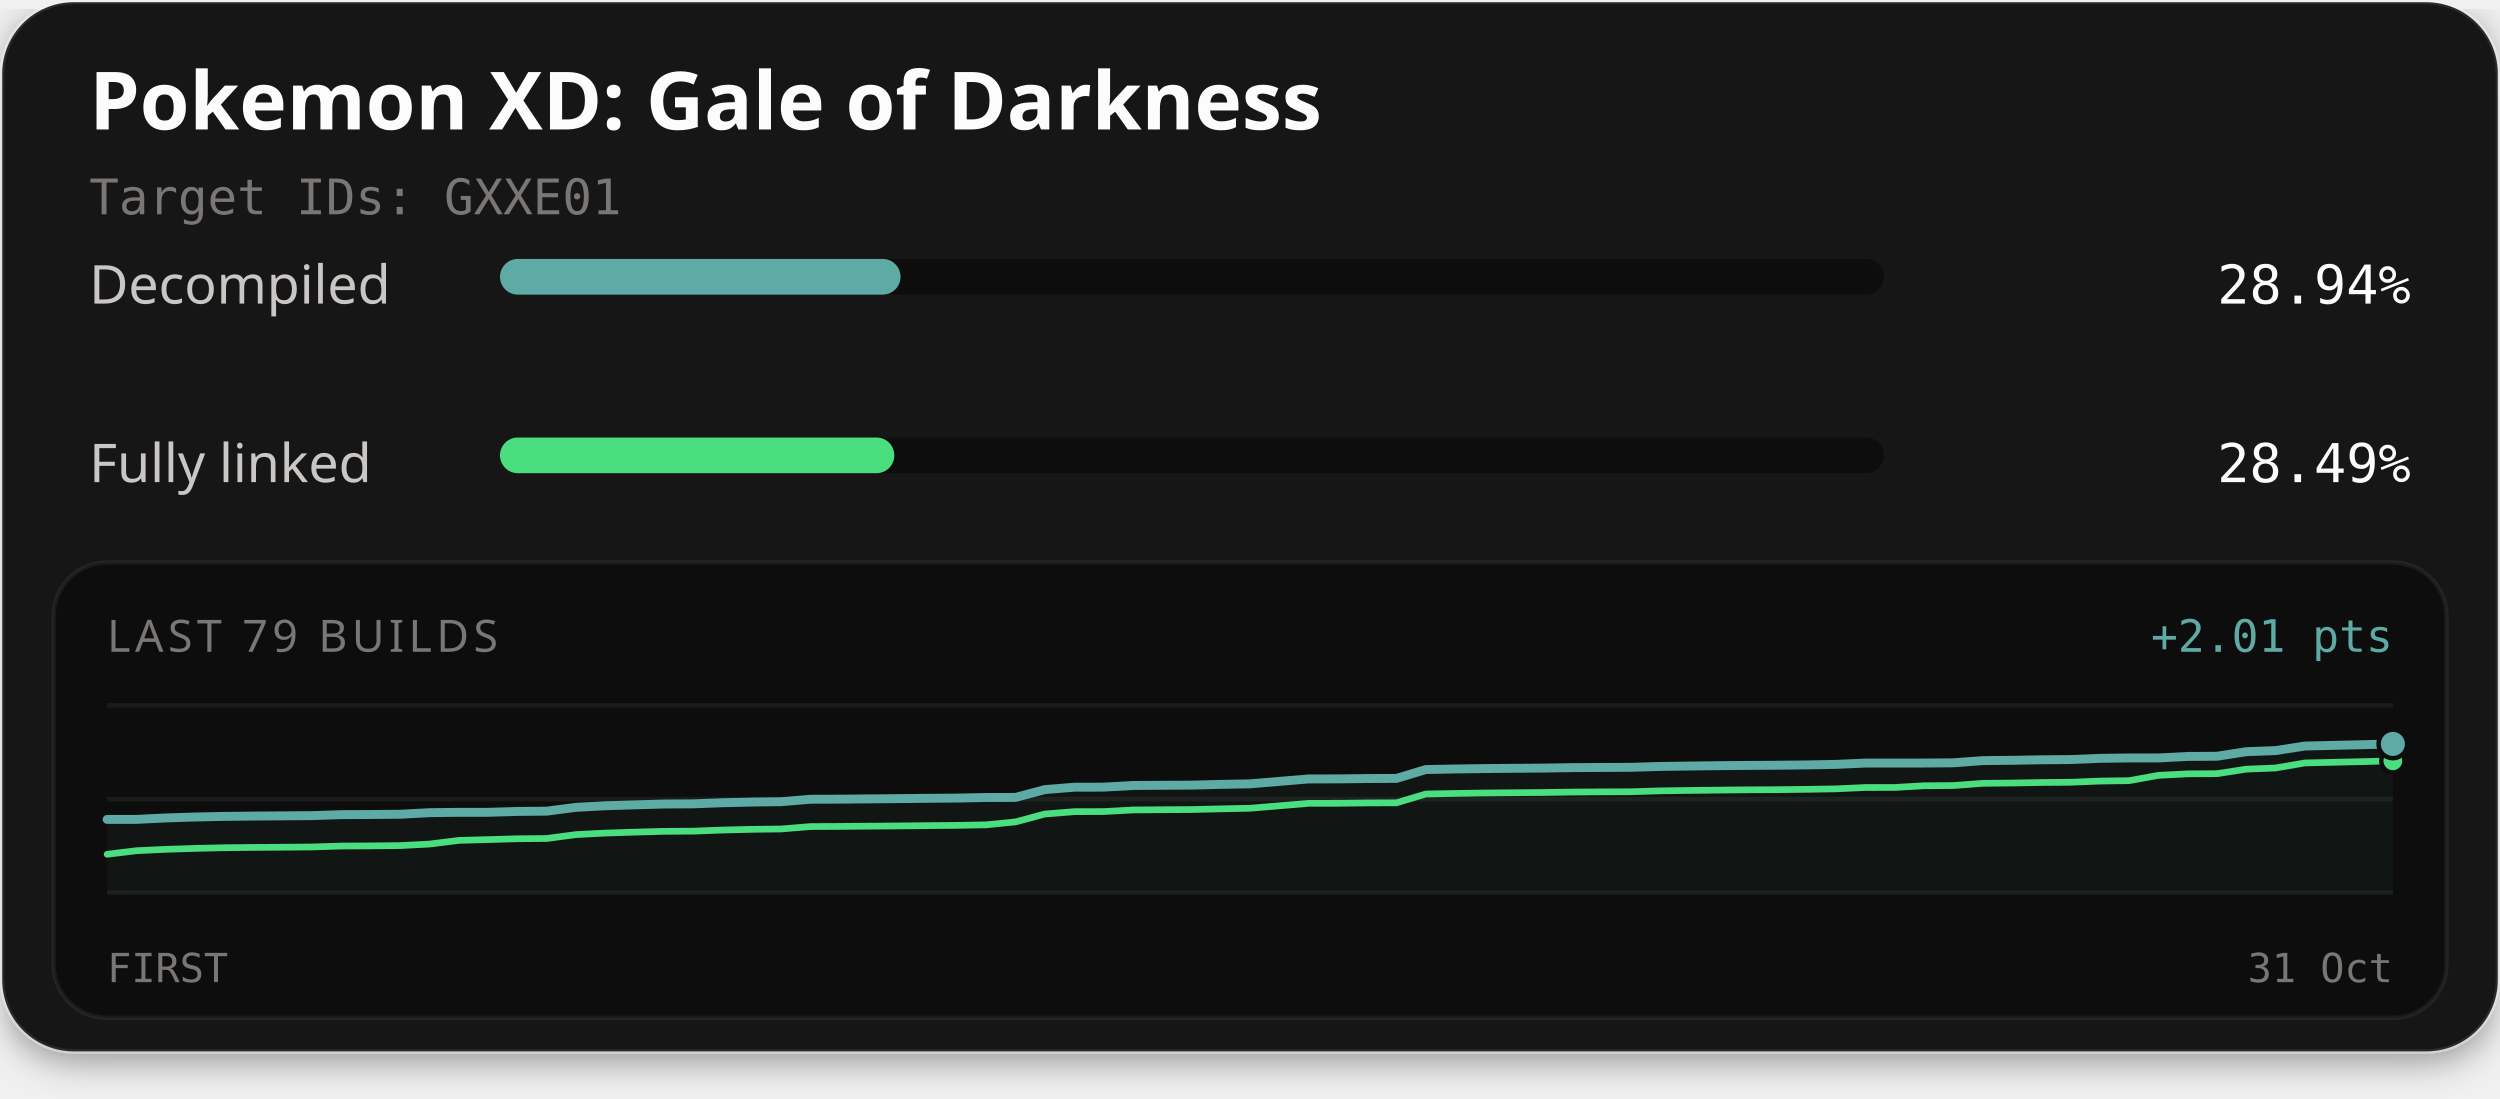
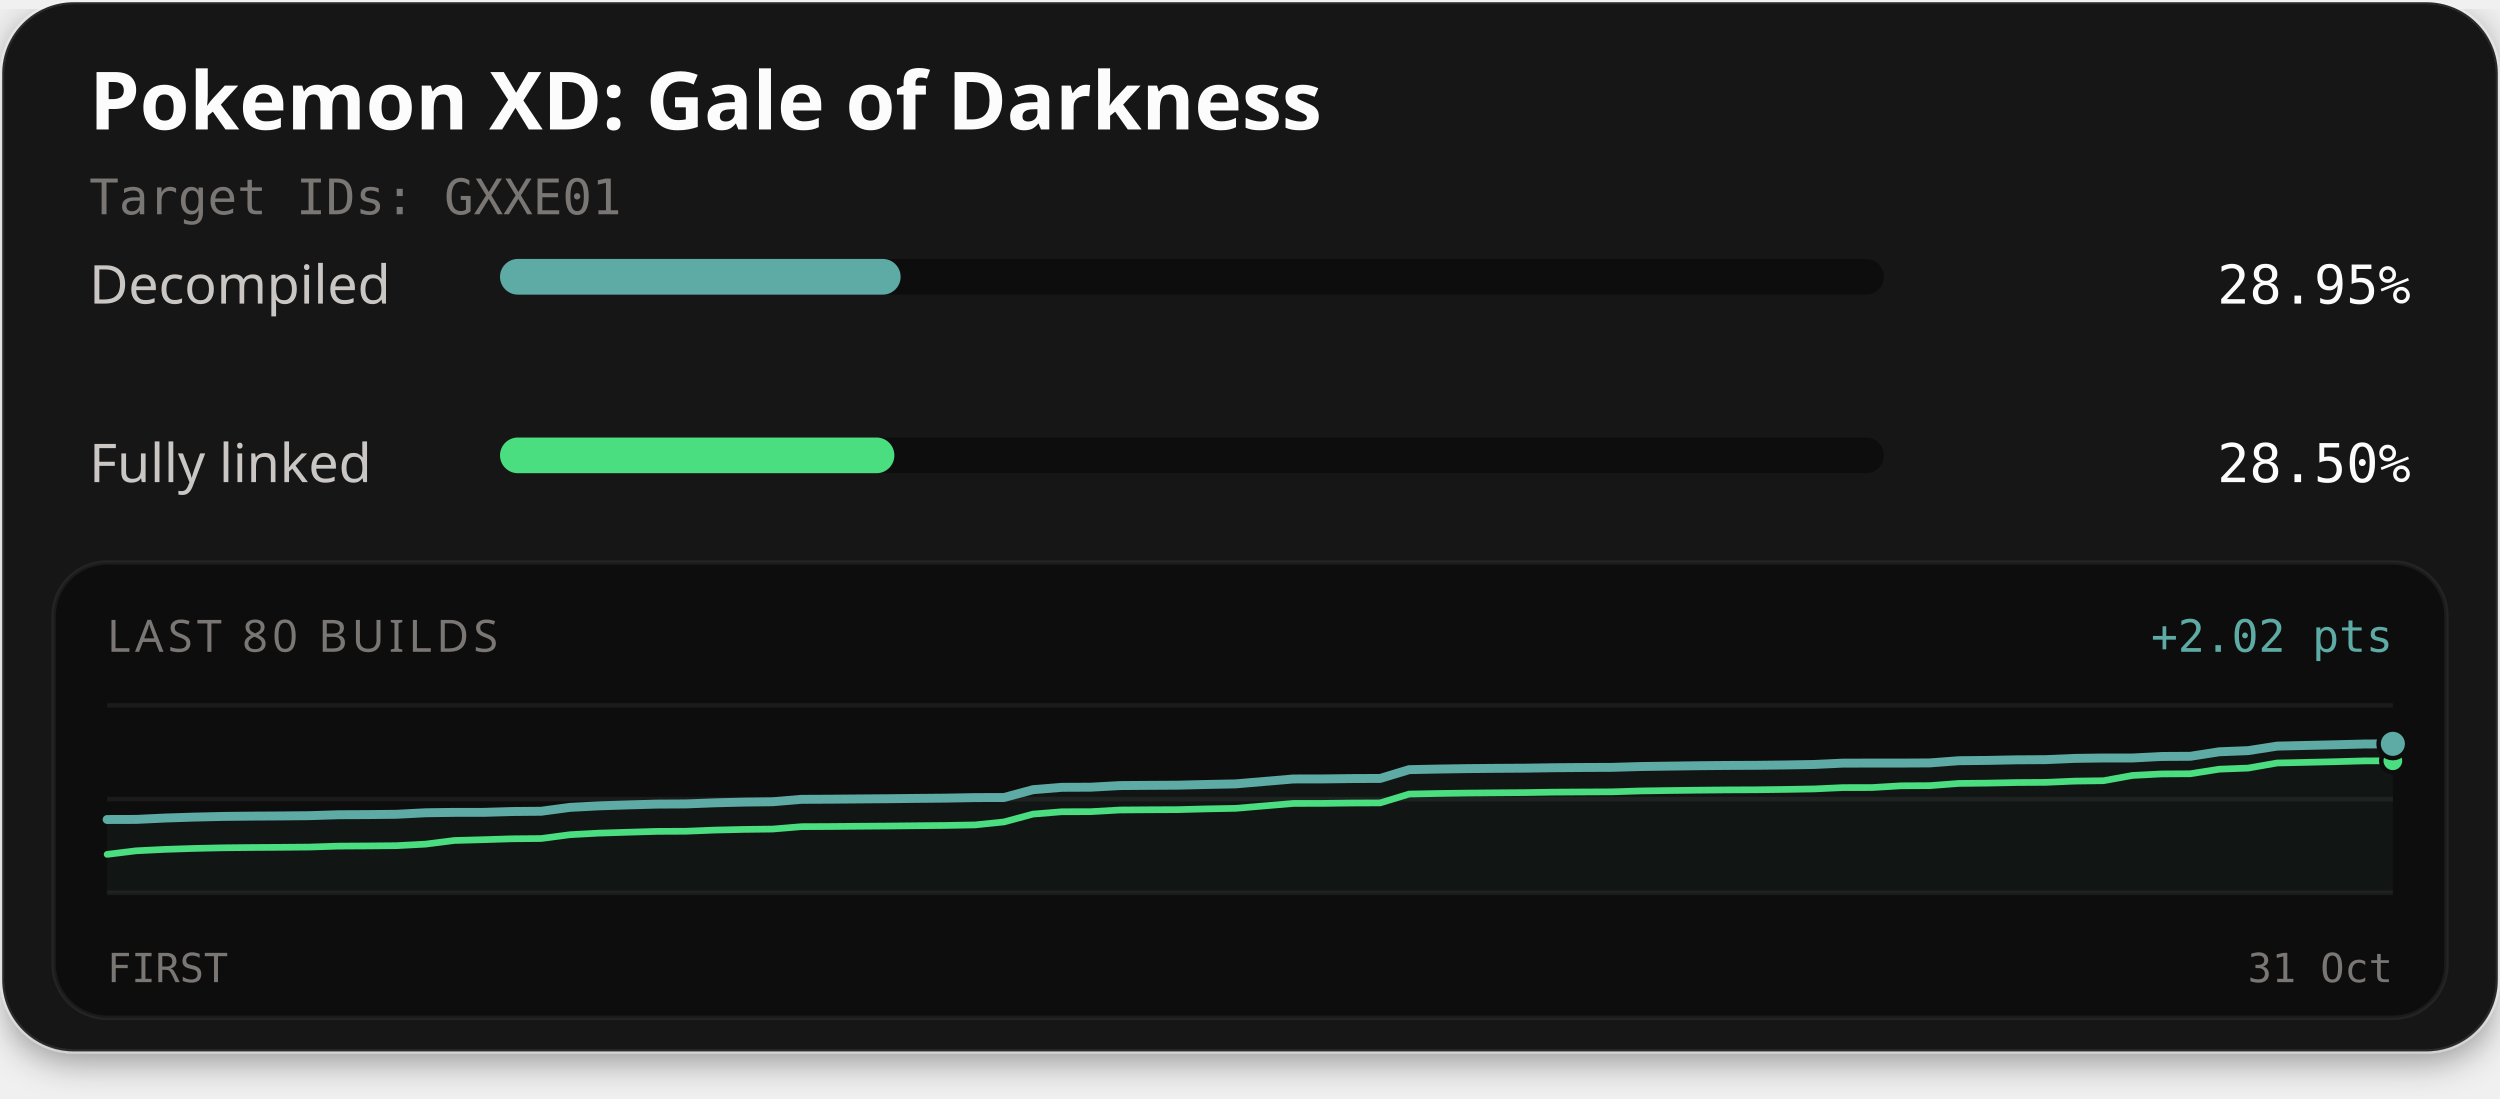
<svg xmlns="http://www.w3.org/2000/svg" width="560" height="246" viewBox="0 0 560 246" role="img" aria-labelledby="title description">
  <defs>
    <filter id="card-shadow" x="-10%" y="-10%" width="120%" height="130%">
      <feDropShadow dx="0" dy="2" stdDeviation="4" flood-color="#000000" flood-opacity="0.4" />
    </filter>
  </defs>
  <rect x="0.5" y="0.5" width="559" height="235" rx="16" fill="#141414" stroke="#ffffff" stroke-opacity="0.1" stroke-width="1" filter="url(#card-shadow)" />
  <text x="20" y="29" fill="#fcfcfc" font-family="'Red Hat Text', system-ui, sans-serif" font-size="18" font-weight="700">Pokemon XD: Gale of Darkness</text>
  <text x="20" y="48" fill="#7a7674" font-family="'Martian Mono', monospace" font-size="11">Target IDs: GXXE01</text>
  <text x="20" y="68" fill="#c9c6c4" font-family="'Red Hat Text', system-ui, sans-serif" font-size="12">Decompiled</text>
  <rect x="112" y="58" width="310" height="8" rx="4" fill="#0d0d0d" />
-   <rect x="112" y="58" width="89.72" height="8" rx="4" fill="#5eaaa4" />
-   <text x="540" y="68" text-anchor="end" fill="#fcfcfc" font-family="'Martian Mono', monospace" font-size="12">28.94%</text>
+   <rect x="112" y="58" width="89.74" height="8" rx="4" fill="#5eaaa4" />
+   <text x="540" y="68" text-anchor="end" fill="#fcfcfc" font-family="'Martian Mono', monospace" font-size="12">28.95%</text>
  <text x="20" y="108" fill="#c9c6c4" font-family="'Red Hat Text', system-ui, sans-serif" font-size="12">Fully linked</text>
  <rect x="112" y="98" width="310" height="8" rx="4" fill="#0d0d0d" />
-   <rect x="112" y="98" width="88.33" height="8" rx="4" fill="#4ade80" />
-   <text x="540" y="108" text-anchor="end" fill="#fcfcfc" font-family="'Martian Mono', monospace" font-size="12">28.49%</text>
+   <rect x="112" y="98" width="88.34" height="8" rx="4" fill="#4ade80" />
+   <text x="540" y="108" text-anchor="end" fill="#fcfcfc" font-family="'Martian Mono', monospace" font-size="12">28.50%</text>
  <rect x="12" y="126" width="536" height="102" rx="12" fill="#0d0d0d" stroke="#ffffff" stroke-opacity="0.06" stroke-width="1" />
-   <text x="24" y="146" fill="#7a7674" font-family="'Red Hat Text', system-ui, sans-serif" font-size="10" letter-spacing="1">LAST 79 BUILDS</text>
-   <text x="536" y="146" text-anchor="end" fill="#5eaaa4" font-family="'Martian Mono', monospace" font-size="10">+2.01 pts</text>
+   <text x="24" y="146" fill="#7a7674" font-family="'Red Hat Text', system-ui, sans-serif" font-size="10" letter-spacing="1">LAST 80 BUILDS</text>
+   <text x="536" y="146" text-anchor="end" fill="#5eaaa4" font-family="'Martian Mono', monospace" font-size="10">+2.02 pts</text>
  <line x1="24" y1="158" x2="536" y2="158" stroke="#ffffff" stroke-opacity="0.06" stroke-width="1" />
  <line x1="24" y1="179.0" x2="536" y2="179.0" stroke="#ffffff" stroke-opacity="0.06" stroke-width="1" />
  <line x1="24" y1="200" x2="536" y2="200" stroke="#ffffff" stroke-opacity="0.06" stroke-width="1" />
-   <path d="M24.00,183.55 L30.56,183.54 L37.13,183.22 L43.69,183.01 L50.26,182.87 L56.82,182.80 L63.38,182.75 L69.95,182.70 L76.51,182.48 L83.08,182.45 L89.64,182.39 L96.21,182.04 L102.77,181.96 L109.33,181.96 L115.90,181.76 L122.46,181.70 L129.03,180.84 L135.59,180.49 L142.15,180.29 L148.72,180.10 L155.28,180.06 L161.85,179.81 L168.41,179.66 L174.97,179.58 L181.54,179.03 L188.10,179.01 L194.67,178.95 L201.23,178.89 L207.79,178.82 L214.36,178.77 L220.92,178.64 L227.49,178.62 L234.05,176.87 L240.62,176.34 L247.18,176.32 L253.74,175.95 L260.31,175.90 L266.87,175.87 L273.44,175.70 L280.00,175.58 L286.56,175.03 L293.13,174.48 L299.69,174.47 L306.26,174.39 L312.82,174.36 L319.38,172.38 L325.95,172.25 L332.51,172.16 L339.08,172.10 L345.64,172.05 L352.21,171.95 L358.77,171.91 L365.33,171.88 L371.90,171.68 L378.46,171.59 L385.03,171.51 L391.59,171.45 L398.15,171.41 L404.72,171.34 L411.28,171.22 L417.85,170.93 L424.41,170.92 L430.97,170.92 L437.54,170.87 L444.10,170.38 L450.67,170.31 L457.23,170.19 L463.79,170.14 L470.36,169.87 L476.92,169.78 L483.49,169.78 L490.05,169.44 L496.62,169.40 L503.18,168.38 L509.74,168.13 L516.31,167.11 L522.87,166.96 L529.44,166.81 L536.00,166.64 L536.00,200.00 L24.00,200.00 Z" fill="#5eaaa4" fill-opacity="0.06" />
-   <path d="M24.00,191.36 L30.56,190.56 L37.13,190.25 L43.69,190.04 L50.26,189.89 L56.82,189.82 L63.38,189.78 L69.95,189.72 L76.51,189.51 L83.08,189.48 L89.64,189.41 L96.21,189.07 L102.77,188.25 L109.33,188.07 L115.90,187.88 L122.46,187.82 L129.03,186.95 L135.59,186.61 L142.15,186.40 L148.72,186.22 L155.28,186.18 L161.85,185.93 L168.41,185.77 L174.97,185.69 L181.54,185.15 L188.10,185.12 L194.67,185.06 L201.23,185.01 L207.79,184.94 L214.36,184.88 L220.92,184.76 L227.49,184.10 L234.05,182.34 L240.62,181.81 L247.18,181.79 L253.74,181.43 L260.31,181.38 L266.87,181.34 L273.44,181.18 L280.00,181.05 L286.56,180.50 L293.13,179.95 L299.69,179.94 L306.26,179.86 L312.82,179.83 L319.38,177.86 L325.95,177.73 L332.51,177.63 L339.08,177.57 L345.64,177.52 L352.21,177.42 L358.77,177.38 L365.33,177.35 L371.90,177.15 L378.46,177.06 L385.03,176.98 L391.59,176.92 L398.15,176.89 L404.72,176.81 L411.28,176.70 L417.85,176.40 L424.41,176.39 L430.97,176.01 L437.54,175.96 L444.10,175.47 L450.67,175.40 L457.23,175.28 L463.79,175.23 L470.36,174.96 L476.92,174.87 L483.49,173.68 L490.05,173.34 L496.62,173.30 L503.18,172.29 L509.74,172.03 L516.31,170.90 L522.87,170.75 L529.44,170.60 L536.00,170.43" fill="none" stroke="#4ade80" stroke-width="1.5" stroke-linejoin="round" stroke-linecap="round" />
-   <path d="M24.00,183.55 L30.56,183.54 L37.13,183.22 L43.69,183.01 L50.26,182.87 L56.82,182.80 L63.38,182.75 L69.95,182.70 L76.51,182.48 L83.08,182.45 L89.64,182.39 L96.21,182.04 L102.77,181.96 L109.33,181.96 L115.90,181.76 L122.46,181.70 L129.03,180.84 L135.59,180.49 L142.15,180.29 L148.72,180.10 L155.28,180.06 L161.85,179.81 L168.41,179.66 L174.97,179.58 L181.54,179.03 L188.10,179.01 L194.67,178.95 L201.23,178.89 L207.79,178.82 L214.36,178.77 L220.92,178.64 L227.49,178.62 L234.05,176.87 L240.62,176.34 L247.18,176.32 L253.74,175.95 L260.31,175.90 L266.87,175.87 L273.44,175.70 L280.00,175.58 L286.56,175.03 L293.13,174.48 L299.69,174.47 L306.26,174.39 L312.82,174.36 L319.38,172.38 L325.95,172.25 L332.51,172.16 L339.08,172.10 L345.64,172.05 L352.21,171.95 L358.77,171.91 L365.33,171.88 L371.90,171.68 L378.46,171.59 L385.03,171.51 L391.59,171.45 L398.15,171.41 L404.72,171.34 L411.28,171.22 L417.85,170.93 L424.41,170.92 L430.97,170.92 L437.54,170.87 L444.10,170.38 L450.67,170.31 L457.23,170.19 L463.79,170.14 L470.36,169.87 L476.92,169.78 L483.49,169.78 L490.05,169.44 L496.62,169.40 L503.18,168.38 L509.74,168.13 L516.31,167.11 L522.87,166.96 L529.44,166.81 L536.00,166.64" fill="none" stroke="#5eaaa4" stroke-width="2" stroke-linejoin="round" stroke-linecap="round" />
-   <circle cx="536.00" cy="170.43" r="2.6" fill="#4ade80" stroke="#0d0d0d" stroke-width="1" />
-   <circle cx="536.00" cy="166.64" r="3.2" fill="#5eaaa4" stroke="#0d0d0d" stroke-width="1" />
+   <path d="M24.00,183.57 L30.48,183.55 L36.96,183.24 L43.44,183.03 L49.92,182.88 L56.41,182.81 L62.89,182.77 L69.37,182.71 L75.85,182.50 L82.33,182.47 L88.81,182.40 L95.29,182.06 L101.77,181.97 L108.25,181.97 L114.73,181.78 L121.22,181.72 L127.70,180.85 L134.18,180.51 L140.66,180.30 L147.14,180.12 L153.62,180.08 L160.10,179.83 L166.58,179.67 L173.06,179.59 L179.54,179.05 L186.03,179.02 L192.51,178.96 L198.99,178.91 L205.47,178.84 L211.95,178.78 L218.43,178.66 L224.91,178.64 L231.39,176.89 L237.87,176.36 L244.35,176.33 L250.84,175.97 L257.32,175.92 L263.80,175.88 L270.28,175.72 L276.76,175.59 L283.24,175.04 L289.72,174.49 L296.20,174.48 L302.68,174.40 L309.16,174.37 L315.65,172.40 L322.13,172.27 L328.61,172.17 L335.09,172.11 L341.57,172.07 L348.05,171.97 L354.53,171.92 L361.01,171.89 L367.49,171.70 L373.97,171.61 L380.46,171.52 L386.94,171.46 L393.42,171.43 L399.90,171.35 L406.38,171.24 L412.86,170.94 L419.34,170.93 L425.82,170.93 L432.30,170.89 L438.78,170.40 L445.27,170.33 L451.75,170.20 L458.23,170.16 L464.71,169.88 L471.19,169.79 L477.67,169.79 L484.15,169.45 L490.63,169.41 L497.11,168.40 L503.59,168.14 L510.08,167.13 L516.56,166.98 L523.04,166.83 L529.52,166.66 L536.00,166.62 L536.00,200.00 L24.00,200.00 Z" fill="#5eaaa4" fill-opacity="0.06" />
+   <path d="M24.00,191.38 L30.48,190.58 L36.96,190.26 L43.44,190.05 L49.92,189.91 L56.41,189.84 L62.89,189.80 L69.37,189.74 L75.85,189.53 L82.33,189.49 L88.81,189.43 L95.29,189.09 L101.77,188.27 L108.25,188.09 L114.73,187.89 L121.22,187.83 L127.70,186.97 L134.18,186.62 L140.66,186.42 L147.14,186.23 L153.62,186.20 L160.10,185.94 L166.58,185.79 L173.06,185.71 L179.54,185.17 L186.03,185.14 L192.51,185.08 L198.99,185.03 L205.47,184.96 L211.95,184.90 L218.43,184.78 L224.91,184.11 L231.39,182.36 L237.87,181.83 L244.35,181.81 L250.84,181.44 L257.32,181.39 L263.80,181.36 L270.28,181.19 L276.76,181.07 L283.24,180.52 L289.72,179.97 L296.20,179.96 L302.68,179.88 L309.16,179.85 L315.65,177.87 L322.13,177.74 L328.61,177.65 L335.09,177.59 L341.57,177.54 L348.05,177.44 L354.53,177.40 L361.01,177.37 L367.49,177.17 L373.97,177.08 L380.46,177.00 L386.94,176.94 L393.42,176.91 L399.90,176.83 L406.38,176.72 L412.86,176.42 L419.34,176.41 L425.82,176.02 L432.30,175.98 L438.78,175.49 L445.27,175.42 L451.75,175.29 L458.23,175.25 L464.71,174.97 L471.19,174.88 L477.67,173.70 L484.15,173.36 L490.63,173.32 L497.11,172.30 L503.59,172.05 L510.08,170.91 L516.56,170.77 L523.04,170.62 L529.52,170.44 L536.00,170.41" fill="none" stroke="#4ade80" stroke-width="1.5" stroke-linejoin="round" stroke-linecap="round" />
+   <path d="M24.00,183.57 L30.48,183.55 L36.96,183.24 L43.44,183.03 L49.92,182.88 L56.41,182.81 L62.89,182.77 L69.37,182.71 L75.85,182.50 L82.33,182.47 L88.81,182.40 L95.29,182.06 L101.77,181.97 L108.25,181.97 L114.73,181.78 L121.22,181.72 L127.70,180.85 L134.18,180.51 L140.66,180.30 L147.14,180.12 L153.62,180.08 L160.10,179.83 L166.58,179.67 L173.06,179.59 L179.54,179.05 L186.03,179.02 L192.51,178.96 L198.99,178.91 L205.47,178.84 L211.95,178.78 L218.43,178.66 L224.91,178.64 L231.39,176.89 L237.87,176.36 L244.35,176.33 L250.84,175.97 L257.32,175.92 L263.80,175.88 L270.28,175.72 L276.76,175.59 L283.24,175.04 L289.72,174.49 L296.20,174.48 L302.68,174.40 L309.16,174.37 L315.65,172.40 L322.13,172.27 L328.61,172.17 L335.09,172.11 L341.57,172.07 L348.05,171.97 L354.53,171.92 L361.01,171.89 L367.49,171.70 L373.97,171.61 L380.46,171.52 L386.94,171.46 L393.42,171.43 L399.90,171.35 L406.38,171.24 L412.86,170.94 L419.34,170.93 L425.82,170.93 L432.30,170.89 L438.78,170.40 L445.27,170.33 L451.75,170.20 L458.23,170.16 L464.71,169.88 L471.19,169.79 L477.67,169.79 L484.15,169.45 L490.63,169.41 L497.11,168.40 L503.59,168.14 L510.08,167.13 L516.56,166.98 L523.04,166.83 L529.52,166.66 L536.00,166.62" fill="none" stroke="#5eaaa4" stroke-width="2" stroke-linejoin="round" stroke-linecap="round" />
+   <circle cx="536.00" cy="170.41" r="2.6" fill="#4ade80" stroke="#0d0d0d" stroke-width="1" />
+   <circle cx="536.00" cy="166.62" r="3.2" fill="#5eaaa4" stroke="#0d0d0d" stroke-width="1" />
  <text x="24" y="220" fill="#7a7674" font-family="'Martian Mono', monospace" font-size="9">FIRST</text>
  <text x="536" y="220" text-anchor="end" fill="#7a7674" font-family="'Martian Mono', monospace" font-size="9">31 Oct</text>
</svg>
